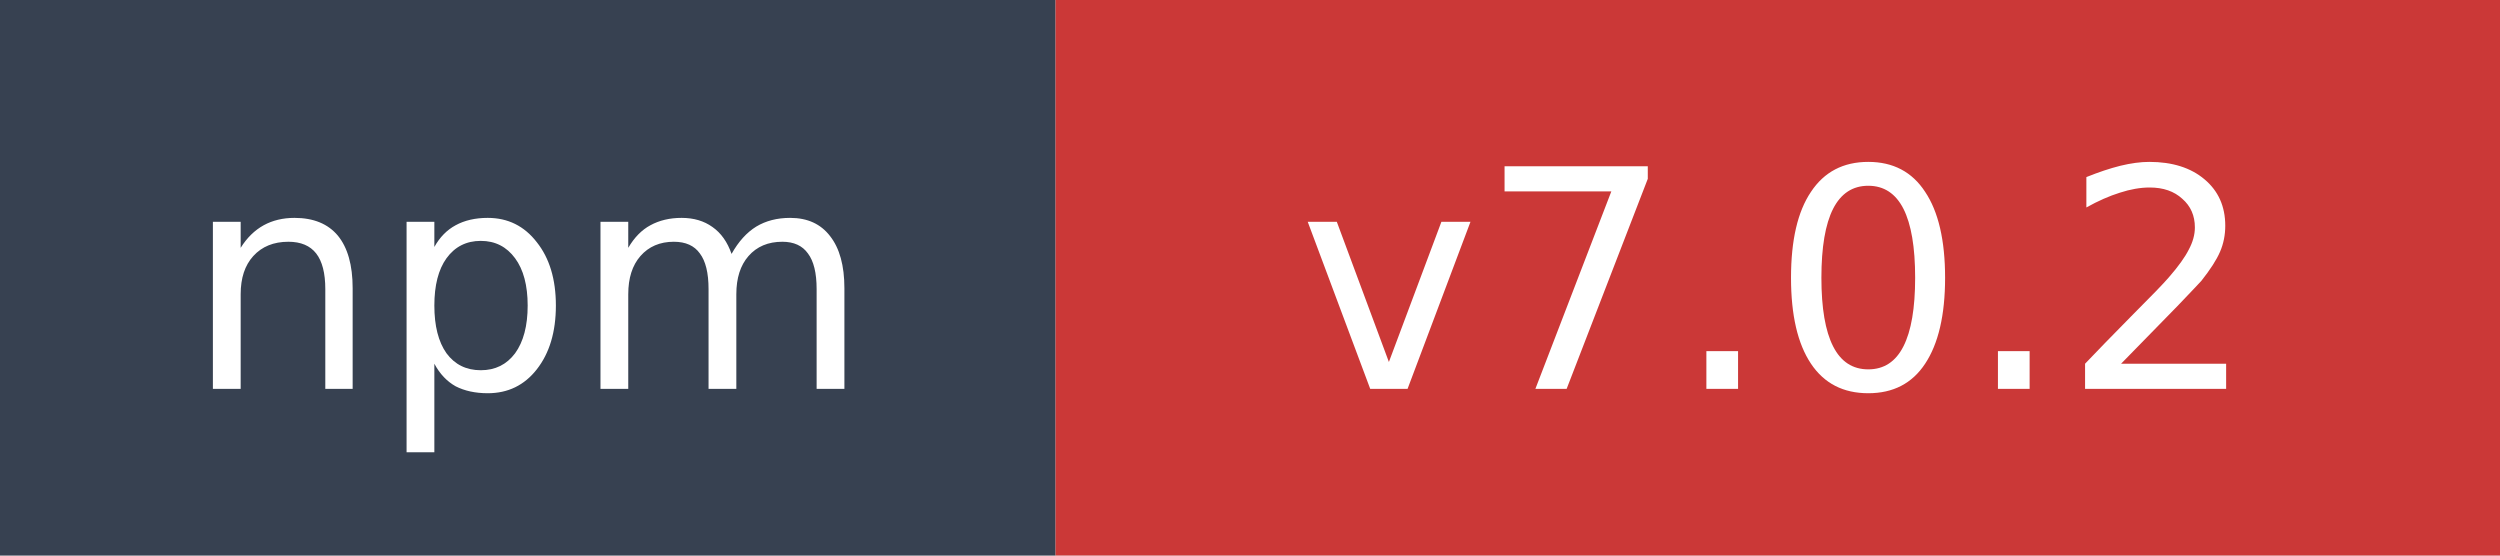
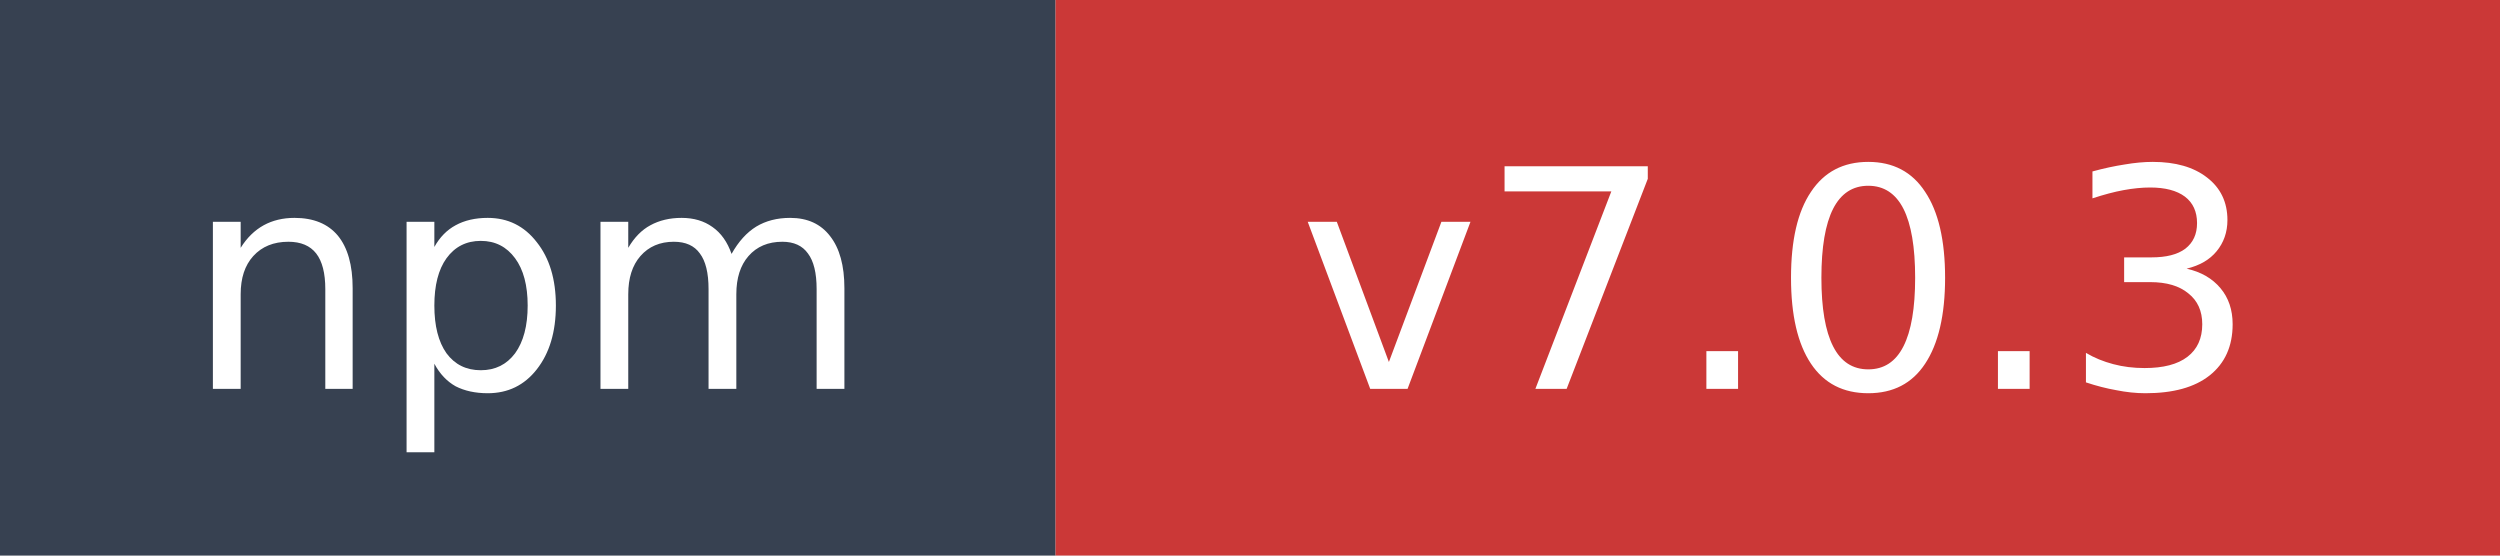
- <svg xmlns="http://www.w3.org/2000/svg" width="90" height="20" role="img" aria-label="npm: v7.0.2">
+ <svg xmlns="http://www.w3.org/2000/svg" width="90" height="20" role="img" aria-label="npm: v7.0.3">
  <rect width="38" height="20" fill="#374151" />
  <rect x="38" width="52" height="20" fill="#cb3837" />
  <text x="19" y="14" fill="#ffffff" font-family="Verdana,Geneva,DejaVu Sans,sans-serif" font-size="11" text-anchor="middle">npm</text>
-   <text x="64" y="14" fill="#ffffff" font-family="Verdana,Geneva,DejaVu Sans,sans-serif" font-size="11" text-anchor="middle">v7.0.2</text>
+   <text x="64" y="14" fill="#ffffff" font-family="Verdana,Geneva,DejaVu Sans,sans-serif" font-size="11" text-anchor="middle">v7.0.3</text>
</svg>
